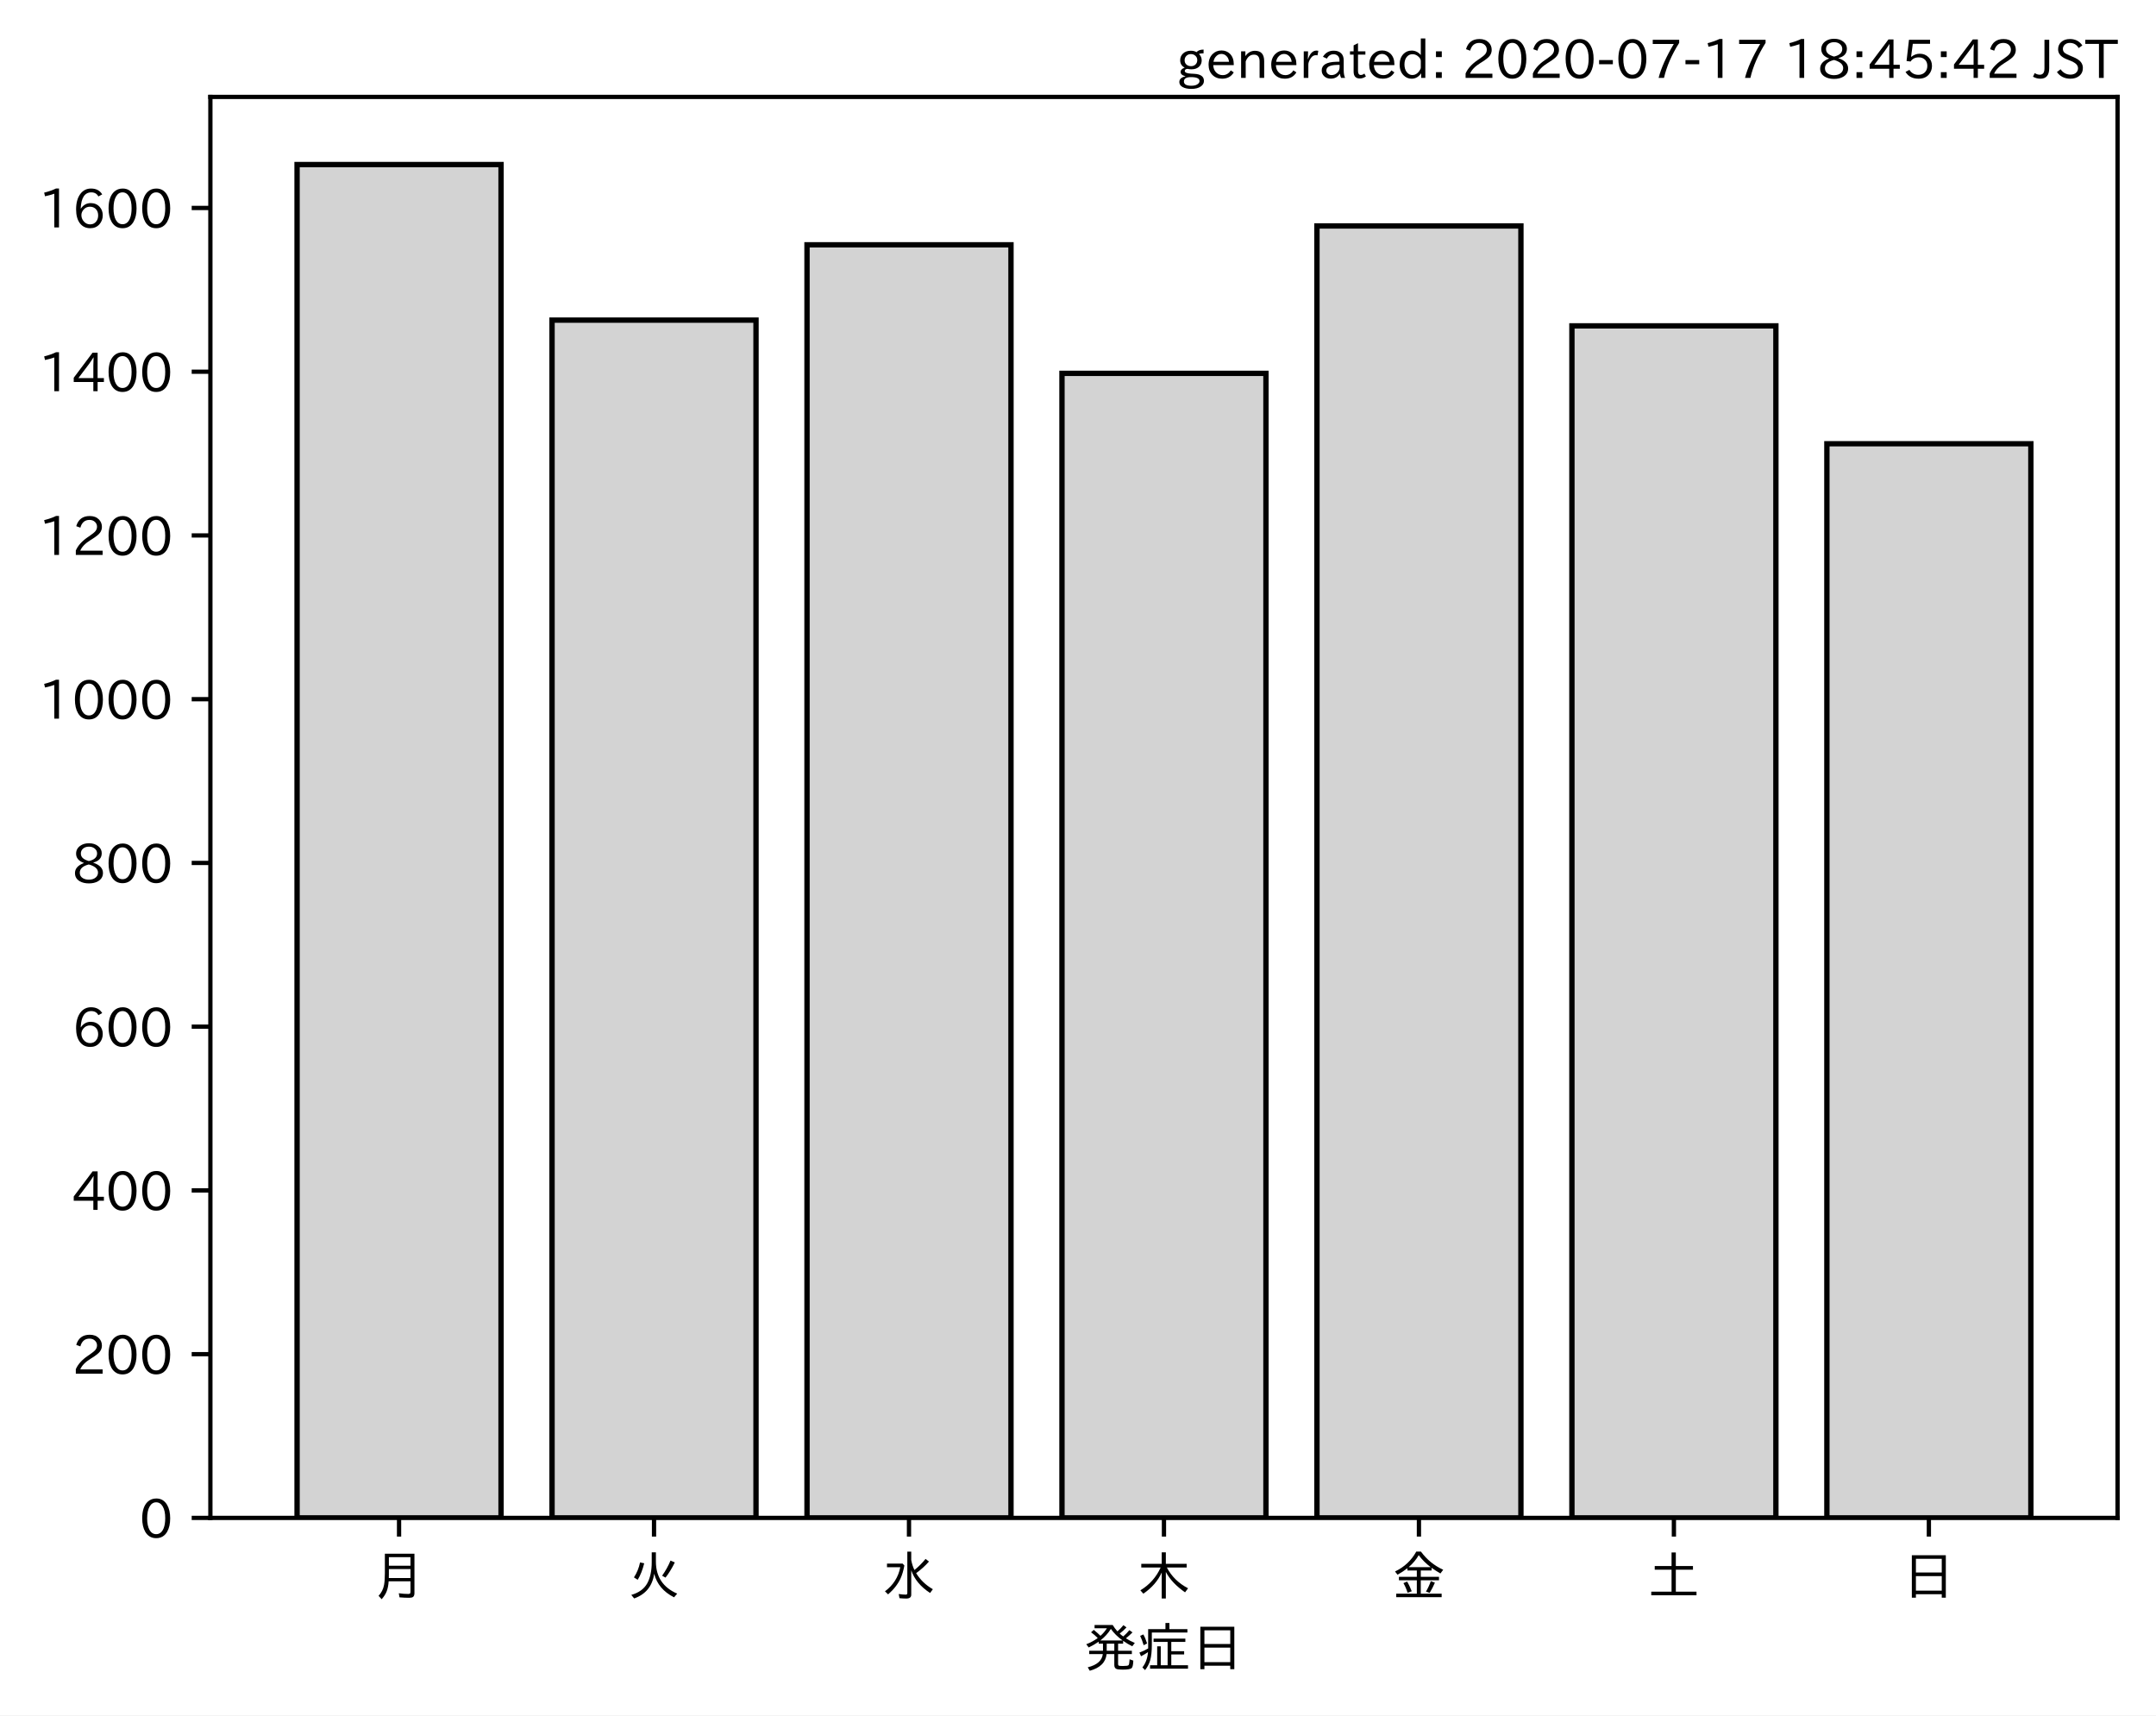
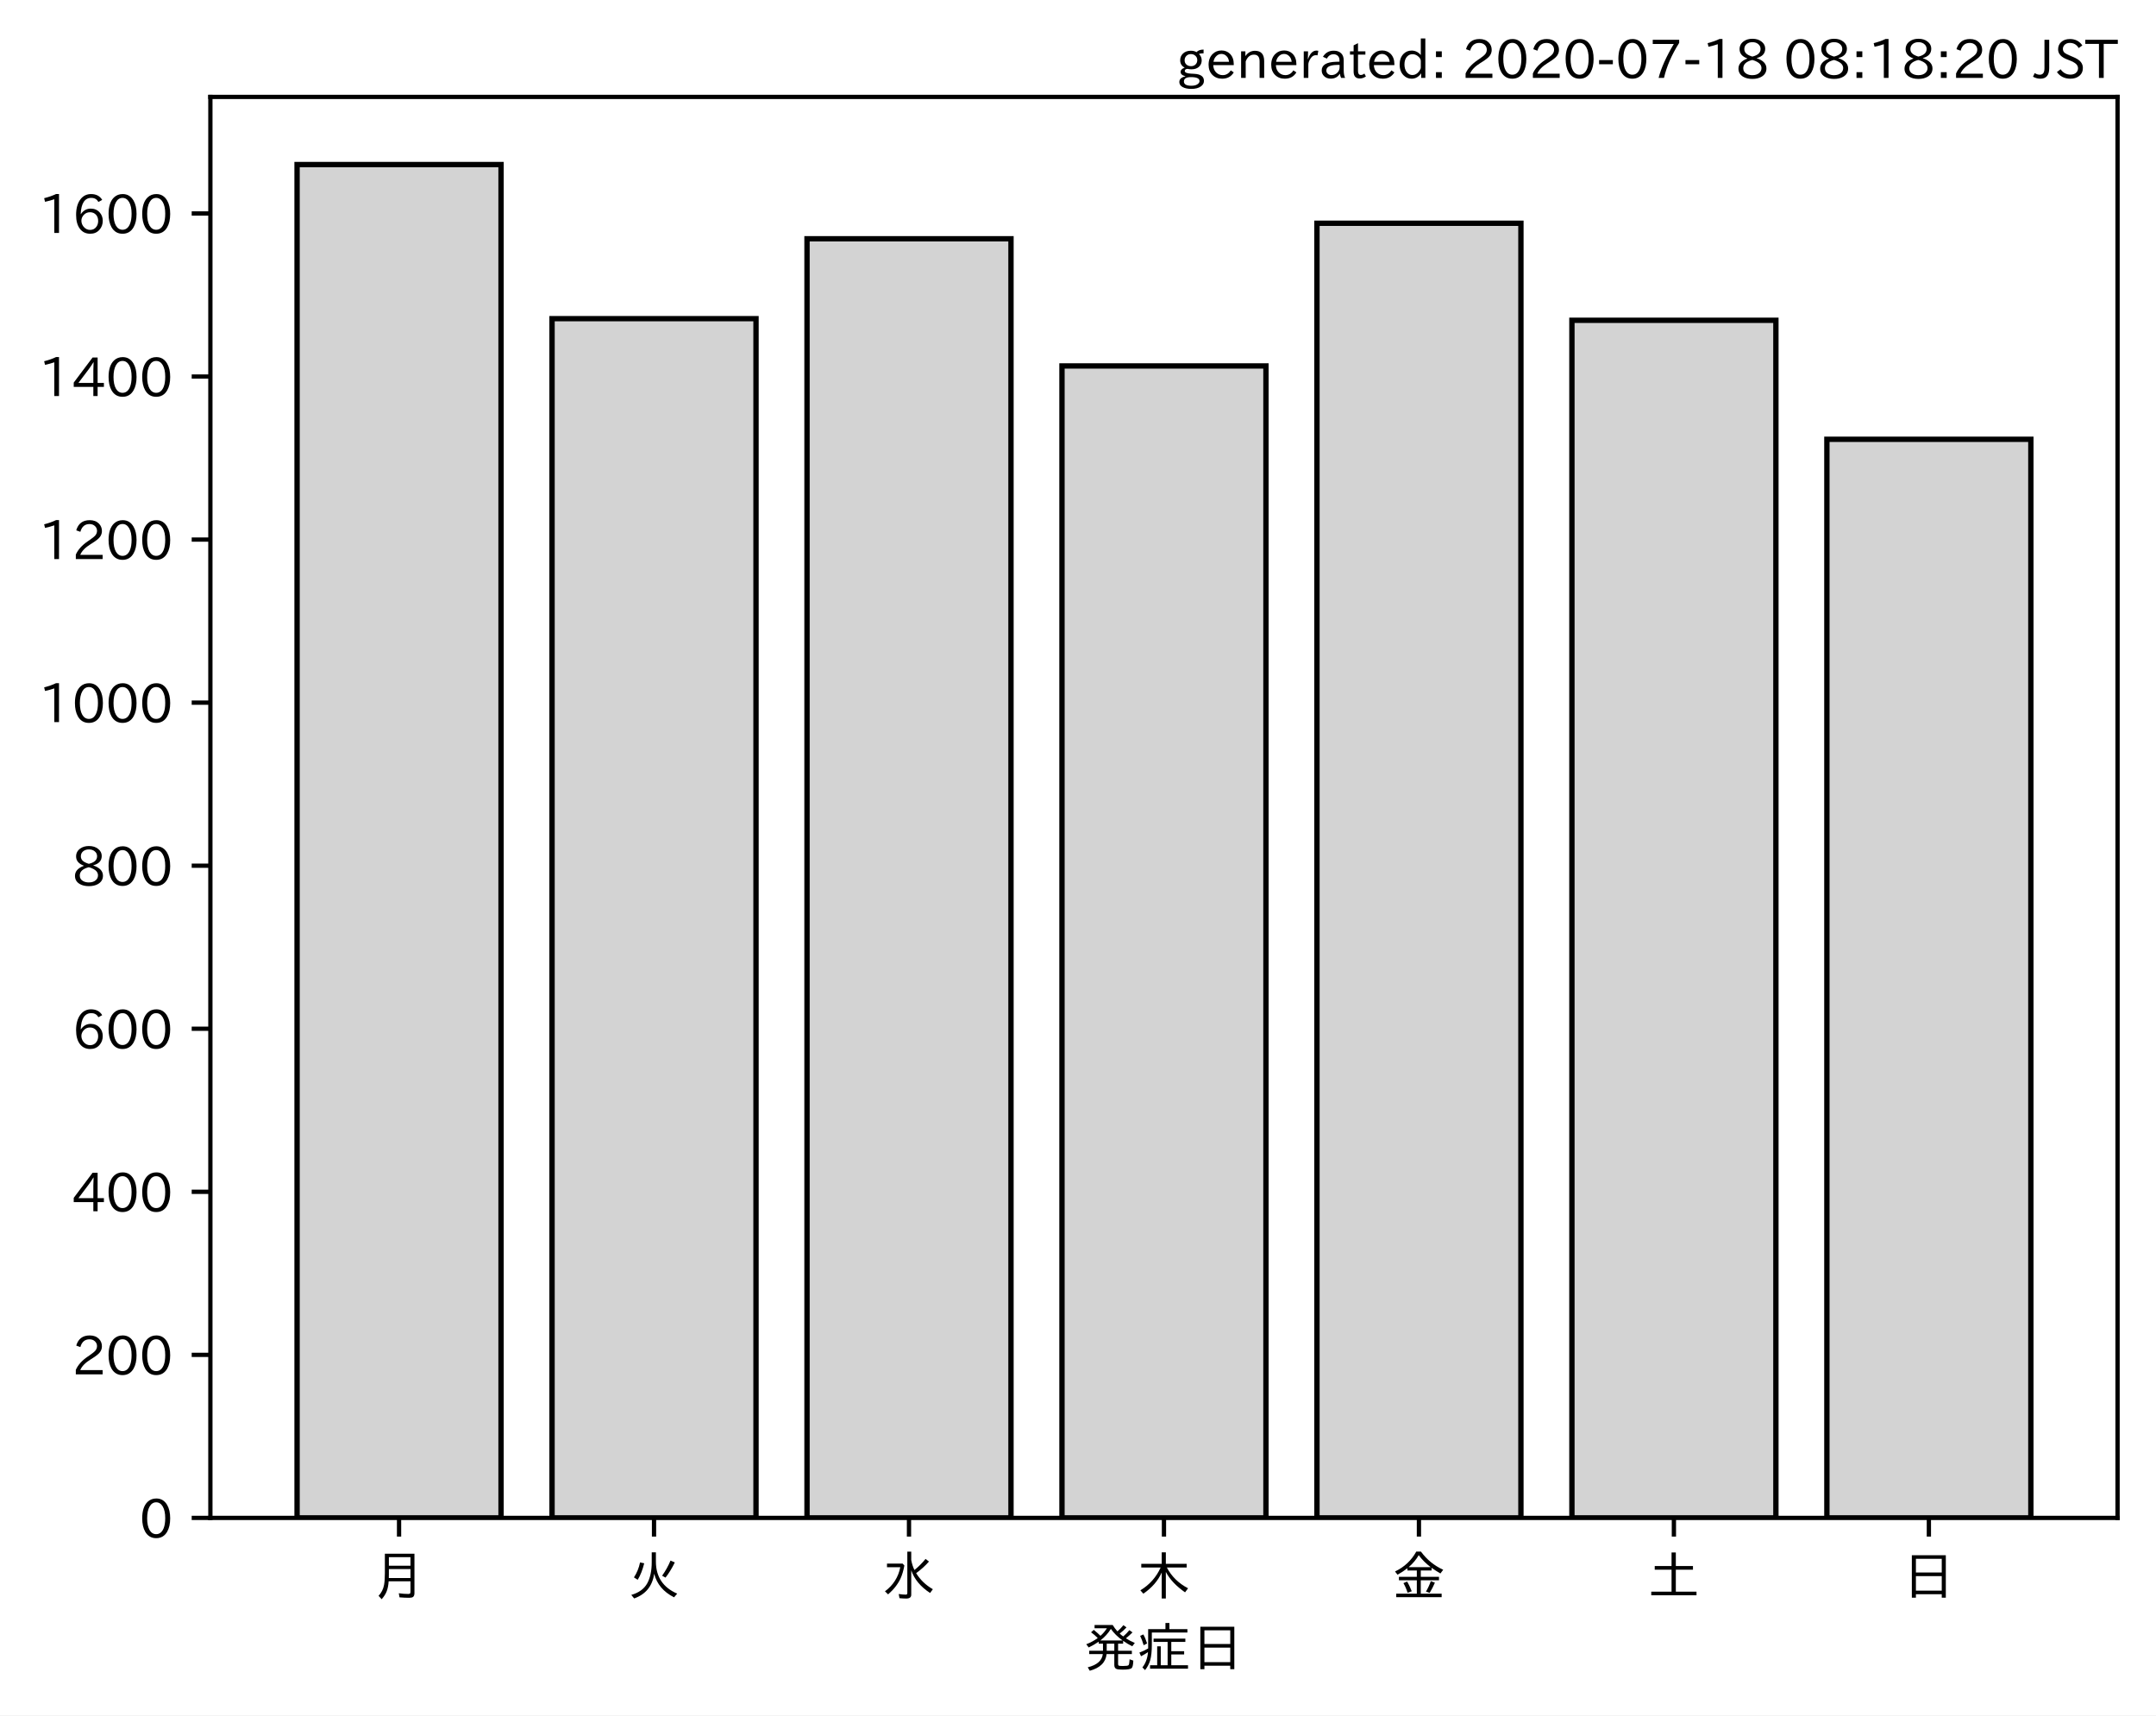
<svg xmlns="http://www.w3.org/2000/svg" xmlns:xlink="http://www.w3.org/1999/xlink" height="321.24pt" version="1.1" viewBox="0 0 403.714 321.24" width="403.714pt">
  <defs>
    <style type="text/css">
*{stroke-linecap:butt;stroke-linejoin:round;}
  </style>
  </defs>
  <g id="figure_1">
    <g id="patch_1">
      <path d="M 0 321.24  L 403.714 321.24  L 403.714 0  L 0 0  z " style="fill:#ffffff;" />
    </g>
    <g id="axes_1">
      <g id="patch_2">
        <path d="M 39.394 284.259  L 396.514 284.259  L 396.514 18.147  L 39.394 18.147  z " style="fill:#ffffff;" />
      </g>
      <g id="patch_3">
-         <path clip-path="url(#pbe0a8a74fb)" d="M 55.626 284.259  L 93.821 284.259  L 93.821 30.819  L 55.626 30.819  z " style="fill:#d3d3d3;stroke:#000000;stroke-linejoin:miter;" />
+         <path clip-path="url(#p179c703cce)" d="M 55.626 284.259  L 93.821 284.259  L 93.821 30.819  L 55.626 30.819  z " style="fill:#d3d3d3;stroke:#000000;stroke-linejoin:miter;" />
      </g>
      <g id="patch_4">
-         <path clip-path="url(#pbe0a8a74fb)" d="M 103.37 284.259  L 141.564 284.259  L 141.564 59.95  L 103.37 59.95  z " style="fill:#d3d3d3;stroke:#000000;stroke-linejoin:miter;" />
+         <path clip-path="url(#p179c703cce)" d="M 103.37 284.259  L 141.564 284.259  L 141.564 59.674  L 103.37 59.674  z " style="fill:#d3d3d3;stroke:#000000;stroke-linejoin:miter;" />
      </g>
      <g id="patch_5">
-         <path clip-path="url(#pbe0a8a74fb)" d="M 151.113 284.259  L 189.308 284.259  L 189.308 45.844  L 151.113 45.844  z " style="fill:#d3d3d3;stroke:#000000;stroke-linejoin:miter;" />
+         <path clip-path="url(#p179c703cce)" d="M 151.113 284.259  L 189.308 284.259  L 189.308 44.712  L 151.113 44.712  z " style="fill:#d3d3d3;stroke:#000000;stroke-linejoin:miter;" />
      </g>
      <g id="patch_6">
-         <path clip-path="url(#pbe0a8a74fb)" d="M 198.856 284.259  L 237.051 284.259  L 237.051 69.916  L 198.856 69.916  z " style="fill:#d3d3d3;stroke:#000000;stroke-linejoin:miter;" />
+         <path clip-path="url(#p179c703cce)" d="M 198.856 284.259  L 237.051 284.259  L 237.051 68.529  L 198.856 68.529  z " style="fill:#d3d3d3;stroke:#000000;stroke-linejoin:miter;" />
      </g>
      <g id="patch_7">
-         <path clip-path="url(#pbe0a8a74fb)" d="M 246.6 284.259  L 284.794 284.259  L 284.794 42.318  L 246.6 42.318  z " style="fill:#d3d3d3;stroke:#000000;stroke-linejoin:miter;" />
+         <path clip-path="url(#p179c703cce)" d="M 246.6 284.259  L 284.794 284.259  L 284.794 41.811  L 246.6 41.811  z " style="fill:#d3d3d3;stroke:#000000;stroke-linejoin:miter;" />
      </g>
      <g id="patch_8">
-         <path clip-path="url(#pbe0a8a74fb)" d="M 294.343 284.259  L 332.538 284.259  L 332.538 61.023  L 294.343 61.023  z " style="fill:#d3d3d3;stroke:#000000;stroke-linejoin:miter;" />
+         <path clip-path="url(#p179c703cce)" d="M 294.343 284.259  L 332.538 284.259  L 332.538 59.979  L 294.343 59.979  z " style="fill:#d3d3d3;stroke:#000000;stroke-linejoin:miter;" />
      </g>
      <g id="patch_9">
-         <path clip-path="url(#pbe0a8a74fb)" d="M 342.086 284.259  L 380.281 284.259  L 380.281 83.101  L 342.086 83.101  z " style="fill:#d3d3d3;stroke:#000000;stroke-linejoin:miter;" />
+         <path clip-path="url(#p179c703cce)" d="M 342.086 284.259  L 380.281 284.259  L 380.281 82.27  L 342.086 82.27  z " style="fill:#d3d3d3;stroke:#000000;stroke-linejoin:miter;" />
      </g>
      <g id="matplotlib.axis_1">
        <g id="xtick_1">
          <g id="line2d_1">
            <defs>
-               <path d="M 0 0  L 0 3.5  " id="m1877b91681" style="stroke:#000000;stroke-width:0.8;" />
-             </defs>
-             <g>
-               <use style="stroke:#000000;stroke-width:0.8;" x="74.724" xlink:href="#m1877b91681" y="284.259" />
+               <path d="M 0 0  L 0 3.5  " id="mf0eaa22191" style="stroke:#000000;stroke-width:0.8;" />
+             </defs>
+             <g>
+               <use style="stroke:#000000;stroke-width:0.8;" x="74.724" xlink:href="#mf0eaa22191" y="284.259" />
            </g>
          </g>
          <g id="text_1">
            <defs>
              <path d="M 78.812 77.875  L 78.812 4  Q 78.812 -1.219 76.078 -3.172  Q 73.969 -4.688 68.797 -4.688  Q 60.844 -4.688 50.828 -3.859  L 49.516 3.812  Q 58.594 2.484 67.094 2.484  Q 70.359 2.484 71.047 4.109  Q 71.391 4.891 71.391 6.844  L 71.391 26.125  L 30.516 26.125  Q 29.781 14.938 26.812 7.422  Q 24.031 0.094 17.438 -7.375  L 11.625 -0.984  Q 19.672 7.422 21.922 19.438  Q 23.438 27.688 23.438 41.406  L 23.438 77.875  z M 30.953 71.391  L 30.953 55.328  L 71.391 55.328  L 71.391 71.391  z M 30.953 49.125  L 30.953 39.938  Q 30.953 35.75 30.859 33.547  L 30.859 32.328  L 71.391 32.328  L 71.391 49.125  z " id="IPAexGothic-26376" />
            </defs>
            <g transform="translate(69.7238 298.7493)scale(0.1 -0.1)">
              <use xlink:href="#IPAexGothic-26376" />
            </g>
          </g>
        </g>
        <g id="xtick_2">
          <g id="line2d_2">
            <g>
-               <use style="stroke:#000000;stroke-width:0.8;" x="122.467" xlink:href="#m1877b91681" y="284.259" />
+               <use style="stroke:#000000;stroke-width:0.8;" x="122.467" xlink:href="#mf0eaa22191" y="284.259" />
            </g>
          </g>
          <g id="text_2">
            <defs>
              <path d="M 53.516 80.422  L 53.516 63.188  Q 53.516 20.359 93.406 3.078  L 87.5 -3.812  Q 57.672 11.328 50.297 40.375  Q 45.359 5.672 12.797 -5.906  L 7.422 0.688  Q 28.859 6.844 37.406 22.609  Q 45.703 37.844 45.703 62.016  L 45.703 80.422  z M 12.406 33.5  Q 20.703 46.141 23.828 61.531  L 31.641 59.906  Q 27 41.312 19.438 29  z M 65.141 36.625  Q 74.656 50.047 80.906 64.984  L 88.922 61.531  Q 81.109 45.406 71.531 33.109  z " id="IPAexGothic-28779" />
            </defs>
            <g transform="translate(117.4671 298.7493)scale(0.1 -0.1)">
              <use xlink:href="#IPAexGothic-28779" />
            </g>
          </g>
        </g>
        <g id="xtick_3">
          <g id="line2d_3">
            <g>
-               <use style="stroke:#000000;stroke-width:0.8;" x="170.21" xlink:href="#m1877b91681" y="284.259" />
+               <use style="stroke:#000000;stroke-width:0.8;" x="170.21" xlink:href="#mf0eaa22191" y="284.259" />
            </g>
          </g>
          <g id="text_3">
            <defs>
              <path d="M 54.203 65.922  Q 56.156 55.562 60.203 47.312  Q 71.578 56.453 81 68.109  L 87.406 63.188  Q 77.25 51.516 63.375 41.406  Q 75 22.609 94.672 11.375  L 89.5 4.297  Q 62.75 21.781 54.203 46.781  L 54.203 0.984  Q 54.203 -6.109 44.875 -6.109  Q 38.812 -6.109 32.172 -5.422  L 30.766 2.391  Q 38.422 1.219 44 1.219  Q 46.875 1.219 46.875 4.109  L 46.875 81.688  L 54.203 81.688  z M 8.797 59.281  L 38.094 59.281  L 41.359 55.766  Q 38.672 41.219 34.078 31.297  Q 26.656 15.375 10.891 1.703  L 4.984 7.422  Q 28.266 24.656 33.688 52.594  L 8.797 52.594  z " id="IPAexGothic-27700" />
            </defs>
            <g transform="translate(165.2104 298.7493)scale(0.1 -0.1)">
              <use xlink:href="#IPAexGothic-27700" />
            </g>
          </g>
        </g>
        <g id="xtick_4">
          <g id="line2d_4">
            <g>
-               <use style="stroke:#000000;stroke-width:0.8;" x="217.954" xlink:href="#m1877b91681" y="284.259" />
+               <use style="stroke:#000000;stroke-width:0.8;" x="217.954" xlink:href="#mf0eaa22191" y="284.259" />
            </g>
          </g>
          <g id="text_4">
            <defs>
              <path d="M 55.422 52  Q 68.5 27 95.125 13.094  L 89.5 5.516  Q 64.594 22.797 53.516 43.703  L 53.516 -6  L 45.797 -6  L 45.797 42.672  Q 35.5 19.578 11.422 2.984  L 5.812 9.281  Q 31.453 24.75 43.797 52  L 7.516 52  L 7.516 58.891  L 45.797 58.891  L 45.797 80.469  L 53.516 80.469  L 53.516 58.891  L 92.531 58.891  L 92.531 52  z " id="IPAexGothic-26408" />
            </defs>
            <g transform="translate(212.9538 298.7493)scale(0.1 -0.1)">
              <use xlink:href="#IPAexGothic-26408" />
            </g>
          </g>
        </g>
        <g id="xtick_5">
          <g id="line2d_5">
            <g>
-               <use style="stroke:#000000;stroke-width:0.8;" x="265.697" xlink:href="#m1877b91681" y="284.259" />
+               <use style="stroke:#000000;stroke-width:0.8;" x="265.697" xlink:href="#mf0eaa22191" y="284.259" />
            </g>
          </g>
          <g id="text_5">
            <defs>
              <path d="M 53.469 46.391  L 53.469 34.516  L 87.547 34.516  L 87.547 28.125  L 53.469 28.125  L 53.469 2.984  L 92.531 2.984  L 92.531 -3.516  L 7.516 -3.516  L 7.516 2.984  L 46.047 2.984  L 46.047 28.125  L 12.547 28.125  L 12.547 34.516  L 46.047 34.516  L 46.047 46.391  L 28.422 46.391  L 28.422 50.688  Q 19.734 43.891 9.906 38.531  L 5.219 44.578  Q 31.344 56.984 45.016 81.781  L 53.766 81.781  Q 70.359 59.234 95.453 47.797  L 90.234 40.828  Q 81.547 45.844 73.641 51.469  L 73.641 46.391  z M 72.016 52.688  Q 59.078 62.406 49.562 75.094  Q 42.828 63.141 30.812 52.688  z M 28.719 4.688  Q 26.078 13.719 21 22.797  L 27.875 25.688  Q 31.938 19.188 36.531 7.516  z M 63.188 6.891  Q 68.797 16.406 72.219 26.516  L 79.891 23.578  Q 75.922 14.156 70.125 4.5  z " id="IPAexGothic-37329" />
            </defs>
            <g transform="translate(260.6971 298.7493)scale(0.1 -0.1)">
              <use xlink:href="#IPAexGothic-37329" />
            </g>
          </g>
        </g>
        <g id="xtick_6">
          <g id="line2d_6">
            <g>
-               <use style="stroke:#000000;stroke-width:0.8;" x="313.44" xlink:href="#m1877b91681" y="284.259" />
+               <use style="stroke:#000000;stroke-width:0.8;" x="313.44" xlink:href="#mf0eaa22191" y="284.259" />
            </g>
          </g>
          <g id="text_6">
            <defs>
              <path d="M 45.609 54.781  L 45.609 80.172  L 53.609 80.172  L 53.609 54.781  L 85.688 54.781  L 85.688 47.906  L 53.609 47.906  L 53.609 6.781  L 92.328 6.781  L 92.328 0  L 7.625 0  L 7.625 6.781  L 45.609 6.781  L 45.609 47.906  L 14.109 47.906  L 14.109 54.781  z " id="IPAexGothic-22303" />
            </defs>
            <g transform="translate(308.4404 298.7493)scale(0.1 -0.1)">
              <use xlink:href="#IPAexGothic-22303" />
            </g>
          </g>
        </g>
        <g id="xtick_7">
          <g id="line2d_7">
            <g>
-               <use style="stroke:#000000;stroke-width:0.8;" x="361.184" xlink:href="#m1877b91681" y="284.259" />
+               <use style="stroke:#000000;stroke-width:0.8;" x="361.184" xlink:href="#mf0eaa22191" y="284.259" />
            </g>
          </g>
          <g id="text_7">
            <defs>
              <path d="M 81.734 75  L 81.734 -4.5  L 74.125 -4.5  L 74.125 2  L 25.734 2  L 25.734 -4.5  L 18.109 -4.5  L 18.109 75  z M 25.734 68.312  L 25.734 42.672  L 74.125 42.672  L 74.125 68.312  z M 25.734 35.891  L 25.734 8.688  L 74.125 8.688  L 74.125 35.891  z " id="IPAexGothic-26085" />
            </defs>
            <g transform="translate(356.1837 298.7493)scale(0.1 -0.1)">
              <use xlink:href="#IPAexGothic-26085" />
            </g>
          </g>
        </g>
        <g id="text_8">
          <defs>
            <path d="M 73.734 56.844  Q 80.609 62.75 85.203 68.609  L 91.109 64.406  Q 84.469 57.812 78.719 53.328  Q 85.938 48.688 95.406 44.625  L 90.625 38.375  Q 81.734 42.781 73.531 48.641  L 73.531 43.312  L 64.109 43.312  L 64.109 29.984  L 89.891 29.984  L 89.891 23.781  L 64.109 23.781  L 64.109 5.609  Q 64.109 2.484 65.719 2.047  Q 67.391 1.469 73.094 1.469  Q 82.125 1.469 83.594 2.984  Q 85.062 4.438 85.5 11.969  Q 85.5 13.484 85.594 14.062  L 92.625 11.578  Q 92.188 0.391 89.703 -2.203  Q 87.062 -5.328 72.609 -5.328  Q 63.812 -5.328 60.938 -4  Q 57.031 -2.344 57.031 3.328  L 57.031 23.781  L 42.578 23.781  Q 40.188 0.531 11.078 -7.422  L 7.281 -0.984  Q 33.25 5.422 35.5 23.781  L 10.016 23.781  L 10.016 29.984  L 35.797 29.984  L 35.797 43.312  L 27.781 43.312  L 27.781 47.016  Q 19.734 41.359 9.078 36.188  L 4.5 42.188  Q 16.312 46.734 25.984 53.812  Q 19.828 60.156 13.484 64.594  L 18.609 69.141  Q 26.516 62.594 31.109 58.016  Q 38.031 64.062 43.172 72.125  L 20.062 72.125  L 20.062 78.219  L 54 78.219  Q 58.203 71.344 62.891 66.312  Q 69.094 71.625 74.031 77.938  L 79.828 73.734  Q 74.172 67.625 67.094 62.203  Q 70.406 59.078 73.734 56.844  z M 57.031 43.312  L 42.781 43.312  L 42.781 29.984  L 57.031 29.984  z M 30.906 49.312  L 72.516 49.312  Q 58.688 59.281 50.594 71  Q 43.219 58.891 30.906 49.312  z " id="IPAexGothic-30330" />
            <path d="M 63.719 2.875  L 95.016 2.875  L 95.016 -3.516  L 23.969 -3.516  L 23.969 2.875  L 37.312 2.875  L 37.312 38.281  L 44 38.281  L 44 2.875  L 56.844 2.875  L 56.844 46.578  L 30.516 46.578  L 30.516 52.781  L 90.047 52.781  L 90.047 46.578  L 63.719 46.578  L 63.719 29.203  L 87.797 29.203  L 87.797 23.094  L 63.719 23.094  z M 60.203 70.516  L 93.891 70.516  L 93.891 64.109  L 27.297 64.109  L 27.297 41.406  Q 27.297 23.141 24.219 12.203  Q 21.391 2.25 14.594 -6.203  L 9.625 -1.172  Q 18.75 10.359 20.125 27.484  Q 15.438 24.125 7.078 19.734  L 4 26.609  Q 12.312 29.594 20.406 34.328  L 20.406 37.891  L 20.406 70.516  L 52.781 70.516  L 52.781 81.984  L 60.203 81.984  z M 12.016 40.375  Q 8.891 50.781 5.422 57.906  L 11.375 60.594  Q 15.234 53.859 18.406 43.703  z " id="IPAexGothic-30151" />
          </defs>
          <g transform="translate(202.9538 312.1399)scale(0.1 -0.1)">
            <use xlink:href="#IPAexGothic-30330" />
            <use x="100" xlink:href="#IPAexGothic-30151" />
            <use x="200" xlink:href="#IPAexGothic-26085" />
          </g>
        </g>
      </g>
      <g id="matplotlib.axis_2">
        <g id="ytick_1">
          <g id="line2d_8">
            <defs>
-               <path d="M 0 0  L -3.5 0  " id="m5e0e17a2aa" style="stroke:#000000;stroke-width:0.8;" />
-             </defs>
-             <g>
-               <use style="stroke:#000000;stroke-width:0.8;" x="39.394" xlink:href="#m5e0e17a2aa" y="284.259" />
+               <path d="M 0 0  L -3.5 0  " id="m544d920292" style="stroke:#000000;stroke-width:0.8;" />
+             </defs>
+             <g>
+               <use style="stroke:#000000;stroke-width:0.8;" x="39.394" xlink:href="#m544d920292" y="284.259" />
            </g>
          </g>
          <g id="text_9">
            <defs>
              <path d="M 31.844 73.828  Q 45.016 73.828 52.094 61.625  Q 57.719 51.953 57.719 36.625  Q 57.719 21.438 52.094 11.578  Q 45.125 -0.484 31.5 -0.484  Q 17.922 -0.484 10.938 11.578  Q 5.328 21.438 5.328 36.719  Q 5.328 58.016 15.625 67.719  Q 22.172 73.828 31.844 73.828  z M 31.5 66.656  Q 23.688 66.656 19.188 58.734  Q 14.594 50.734 14.594 36.625  Q 14.594 22.75 19.094 14.797  Q 23.641 6.984 31.5 6.984  Q 40.922 6.984 45.453 18.016  Q 48.438 25.344 48.438 37.109  Q 48.438 50.875 43.844 58.734  Q 39.203 66.656 31.5 66.656  z " id="IPAexGothic-48" />
            </defs>
            <g transform="translate(26.09531 288.0039)scale(0.1 -0.1)">
              <use xlink:href="#IPAexGothic-48" />
            </g>
          </g>
        </g>
        <g id="ytick_2">
          <g id="line2d_9">
            <g>
-               <use style="stroke:#000000;stroke-width:0.8;" x="39.394" xlink:href="#m5e0e17a2aa" y="253.594" />
+               <use style="stroke:#000000;stroke-width:0.8;" x="39.394" xlink:href="#m544d920292" y="253.724" />
            </g>
          </g>
          <g id="text_10">
            <defs>
              <path d="M 57.172 0.984  L 6.984 0.984  L 6.984 9.281  Q 12.891 23.047 29.594 34.422  L 32.375 36.281  Q 40.922 42.141 43.609 45.406  Q 46.688 49.266 46.688 53.812  Q 46.688 58.938 43.062 62.547  Q 39.062 66.547 32.562 66.547  Q 19.531 66.547 15.484 52  L 7.766 54.781  Q 13.328 73.828 33.062 73.828  Q 43.844 73.828 50.25 67.438  Q 55.859 61.672 55.859 53.516  Q 55.859 47.469 52.25 42.531  Q 48.922 37.75 36.969 30.281  L 34.859 29  Q 19.625 19.578 15.281 8.891  L 57.172 8.891  z " id="IPAexGothic-50" />
            </defs>
-             <g transform="translate(13.49844 257.3397)scale(0.1 -0.1)">
+             <g transform="translate(13.49844 257.469)scale(0.1 -0.1)">
              <use xlink:href="#IPAexGothic-50" />
              <use x="62.988" xlink:href="#IPAexGothic-48" />
              <use x="125.977" xlink:href="#IPAexGothic-48" />
            </g>
          </g>
        </g>
        <g id="ytick_3">
          <g id="line2d_10">
            <g>
-               <use style="stroke:#000000;stroke-width:0.8;" x="39.394" xlink:href="#m5e0e17a2aa" y="222.93" />
+               <use style="stroke:#000000;stroke-width:0.8;" x="39.394" xlink:href="#m544d920292" y="223.189" />
            </g>
          </g>
          <g id="text_11">
            <defs>
              <path d="M 59.578 18.109  L 47.797 18.109  L 47.797 0.984  L 39.797 0.984  L 39.797 18.109  L 3.078 18.109  L 3.078 26.125  L 38.375 73.094  L 47.797 73.094  L 47.797 25.531  L 59.578 25.531  z M 40.281 64.203  L 39.984 64.203  Q 35.594 57.125 31.297 51.312  L 11.859 25.531  L 39.797 25.531  L 39.797 49.125  Q 39.797 54.391 40.281 64.203  z " id="IPAexGothic-52" />
            </defs>
-             <g transform="translate(13.49844 226.6754)scale(0.1 -0.1)">
+             <g transform="translate(13.49844 226.9341)scale(0.1 -0.1)">
              <use xlink:href="#IPAexGothic-52" />
              <use x="62.988" xlink:href="#IPAexGothic-48" />
              <use x="125.977" xlink:href="#IPAexGothic-48" />
            </g>
          </g>
        </g>
        <g id="ytick_4">
          <g id="line2d_11">
            <g>
-               <use style="stroke:#000000;stroke-width:0.8;" x="39.394" xlink:href="#m5e0e17a2aa" y="192.266" />
+               <use style="stroke:#000000;stroke-width:0.8;" x="39.394" xlink:href="#m544d920292" y="192.654" />
            </g>
          </g>
          <g id="text_12">
            <defs>
              <path d="M 16.5 36.375  Q 23.578 46.578 34.906 46.578  Q 45.406 46.578 51.812 39.266  Q 57.422 32.906 57.422 23.781  Q 57.422 13.812 51.125 6.781  Q 44.578 -0.484 34.031 -0.484  Q 21.484 -0.484 14.406 9.078  Q 7.516 18.406 7.516 34.812  Q 7.516 53.516 15.828 64.203  Q 23.344 73.828 35.5 73.828  Q 49.859 73.828 56.391 62.891  L 49.219 58.984  Q 45.219 66.656 35.938 66.656  Q 17.484 66.656 16.109 36.375  z M 33.453 39.797  Q 26.312 39.797 21.625 34.469  Q 17.438 29.688 17.438 24.078  Q 17.438 18.062 21.141 13.188  Q 26.125 6.688 33.734 6.688  Q 41.703 6.688 45.953 13.188  Q 48.828 17.625 48.828 23.484  Q 48.828 30.375 45.016 34.812  Q 40.625 39.797 33.453 39.797  z " id="IPAexGothic-54" />
            </defs>
-             <g transform="translate(13.49844 196.0112)scale(0.1 -0.1)">
+             <g transform="translate(13.49844 196.3991)scale(0.1 -0.1)">
              <use xlink:href="#IPAexGothic-54" />
              <use x="62.988" xlink:href="#IPAexGothic-48" />
              <use x="125.977" xlink:href="#IPAexGothic-48" />
            </g>
          </g>
        </g>
        <g id="ytick_5">
          <g id="line2d_12">
            <g>
-               <use style="stroke:#000000;stroke-width:0.8;" x="39.394" xlink:href="#m5e0e17a2aa" y="161.602" />
+               <use style="stroke:#000000;stroke-width:0.8;" x="39.394" xlink:href="#m544d920292" y="162.119" />
            </g>
          </g>
          <g id="text_13">
            <defs>
              <path d="M 39.703 37.891  Q 57.812 31.734 57.812 18.703  Q 57.812 8.453 48.438 3.078  Q 41.609 -0.875 31.5 -0.875  Q 21.344 -0.875 14.5 3.078  Q 5.422 8.297 5.422 18.406  Q 5.422 31.062 22.016 37.203  L 22.016 37.5  Q 7.516 42.719 7.516 54.828  Q 7.516 64.062 15.328 69.625  Q 21.969 74.312 31.547 74.312  Q 42.234 74.312 48.922 68.797  Q 55.516 63.578 55.516 55.719  Q 55.516 42.281 39.703 38.188  z M 31.594 41.016  Q 46.828 44.625 46.828 55.125  Q 46.828 61.188 41.797 64.844  Q 37.703 67.922 31.5 67.922  Q 25.094 67.922 20.797 64.5  Q 16.406 60.891 16.406 55.031  Q 16.406 49.219 21.094 45.703  Q 23.344 43.891 26.906 42.531  Q 31 40.875 31.594 41.016  z M 30.906 34.516  Q 14.406 30.172 14.406 19  Q 14.406 12.109 20.516 8.688  Q 25.094 6.109 31.391 6.109  Q 40.234 6.109 45.016 10.891  Q 48.531 14.406 48.531 19.531  Q 48.531 24.906 43.656 28.906  Q 40.766 31.156 36.719 32.812  Q 31.984 34.719 30.906 34.516  z " id="IPAexGothic-56" />
            </defs>
-             <g transform="translate(13.49844 165.3469)scale(0.1 -0.1)">
+             <g transform="translate(13.49844 165.8642)scale(0.1 -0.1)">
              <use xlink:href="#IPAexGothic-56" />
              <use x="62.988" xlink:href="#IPAexGothic-48" />
              <use x="125.977" xlink:href="#IPAexGothic-48" />
            </g>
          </g>
        </g>
        <g id="ytick_6">
          <g id="line2d_13">
            <g>
-               <use style="stroke:#000000;stroke-width:0.8;" x="39.394" xlink:href="#m5e0e17a2aa" y="130.937" />
+               <use style="stroke:#000000;stroke-width:0.8;" x="39.394" xlink:href="#m544d920292" y="131.584" />
            </g>
          </g>
          <g id="text_14">
            <defs>
              <path d="M 38.484 0.984  L 29.688 0.984  L 29.688 64.109  Q 21.438 61.281 12.312 59.328  L 10.688 66.109  Q 23.734 69.391 32.906 73.922  L 38.484 73.922  z " id="IPAexGothic-49" />
            </defs>
-             <g transform="translate(7.2 134.6827)scale(0.1 -0.1)">
+             <g transform="translate(7.2 135.3292)scale(0.1 -0.1)">
              <use xlink:href="#IPAexGothic-49" />
              <use x="62.988" xlink:href="#IPAexGothic-48" />
              <use x="125.977" xlink:href="#IPAexGothic-48" />
              <use x="188.965" xlink:href="#IPAexGothic-48" />
            </g>
          </g>
        </g>
        <g id="ytick_7">
          <g id="line2d_14">
            <g>
-               <use style="stroke:#000000;stroke-width:0.8;" x="39.394" xlink:href="#m5e0e17a2aa" y="100.273" />
+               <use style="stroke:#000000;stroke-width:0.8;" x="39.394" xlink:href="#m544d920292" y="101.049" />
            </g>
          </g>
          <g id="text_15">
-             <g transform="translate(7.2 104.0185)scale(0.1 -0.1)">
+             <g transform="translate(7.2 104.7943)scale(0.1 -0.1)">
              <use xlink:href="#IPAexGothic-49" />
              <use x="62.988" xlink:href="#IPAexGothic-50" />
              <use x="125.977" xlink:href="#IPAexGothic-48" />
              <use x="188.965" xlink:href="#IPAexGothic-48" />
            </g>
          </g>
        </g>
        <g id="ytick_8">
          <g id="line2d_15">
            <g>
-               <use style="stroke:#000000;stroke-width:0.8;" x="39.394" xlink:href="#m5e0e17a2aa" y="69.609" />
+               <use style="stroke:#000000;stroke-width:0.8;" x="39.394" xlink:href="#m544d920292" y="70.514" />
            </g>
          </g>
          <g id="text_16">
-             <g transform="translate(7.2 73.35421)scale(0.1 -0.1)">
+             <g transform="translate(7.2 74.25936)scale(0.1 -0.1)">
              <use xlink:href="#IPAexGothic-49" />
              <use x="62.988" xlink:href="#IPAexGothic-52" />
              <use x="125.977" xlink:href="#IPAexGothic-48" />
              <use x="188.965" xlink:href="#IPAexGothic-48" />
            </g>
          </g>
        </g>
        <g id="ytick_9">
          <g id="line2d_16">
            <g>
-               <use style="stroke:#000000;stroke-width:0.8;" x="39.394" xlink:href="#m5e0e17a2aa" y="38.945" />
+               <use style="stroke:#000000;stroke-width:0.8;" x="39.394" xlink:href="#m544d920292" y="39.979" />
            </g>
          </g>
          <g id="text_17">
-             <g transform="translate(7.2 42.68996)scale(0.1 -0.1)">
+             <g transform="translate(7.2 43.72442)scale(0.1 -0.1)">
              <use xlink:href="#IPAexGothic-49" />
              <use x="62.988" xlink:href="#IPAexGothic-54" />
              <use x="125.977" xlink:href="#IPAexGothic-48" />
              <use x="188.965" xlink:href="#IPAexGothic-48" />
            </g>
          </g>
        </g>
      </g>
      <g id="patch_10">
        <path d="M 39.394 284.259  L 39.394 18.147  " style="fill:none;stroke:#000000;stroke-linecap:square;stroke-linejoin:miter;stroke-width:0.8;" />
      </g>
      <g id="patch_11">
        <path d="M 396.514 284.259  L 396.514 18.147  " style="fill:none;stroke:#000000;stroke-linecap:square;stroke-linejoin:miter;stroke-width:0.8;" />
      </g>
      <g id="patch_12">
        <path d="M 39.394 284.259  L 396.514 284.259  " style="fill:none;stroke:#000000;stroke-linecap:square;stroke-linejoin:miter;stroke-width:0.8;" />
      </g>
      <g id="patch_13">
        <path d="M 39.394 18.147  L 396.514 18.147  " style="fill:none;stroke:#000000;stroke-linecap:square;stroke-linejoin:miter;stroke-width:0.8;" />
      </g>
    </g>
    <g id="text_18">
      <defs>
        <path d="M 20.797 17.969  Q 15.719 17.531 15.719 14.062  Q 15.719 9.578 27.547 8.984  L 33.297 8.688  Q 51.609 7.766 51.609 -4.594  Q 51.609 -10.938 45.703 -14.984  Q 39.359 -19.578 28.031 -19.578  Q 17.781 -19.578 11.531 -16.062  Q 5.516 -12.641 5.516 -6.688  Q 5.516 1.312 16.797 3.859  L 16.797 4.203  Q 7.906 6.453 7.906 12.156  Q 7.906 17.438 15.531 20.266  Q 7.125 24.609 7.125 34.078  Q 7.125 41.406 12.016 46.297  Q 17.625 51.906 27.156 51.906  Q 33.203 51.906 37.844 49.266  Q 41.406 53.953 50.922 54.109  L 50.922 47.078  Q 44.344 46.922 42.234 45.906  Q 47.406 40.828 47.406 33.891  Q 47.406 27 42.719 22.266  Q 37.5 17.094 28.328 17.094  Q 24.422 17.094 20.797 17.969  z M 27.094 45.609  Q 22.016 45.609 18.703 42.281  Q 15.438 39.016 15.438 34.078  Q 15.438 29.25 18.5 26.312  Q 21.828 23 27.438 23  Q 32.719 23 35.891 26.219  Q 39.109 29.391 39.109 34.422  Q 39.109 39.016 35.891 42.188  Q 32.516 45.609 27.094 45.609  z M 27.391 2.484  Q 14.109 2.484 14.109 -5.719  Q 14.109 -13.672 28.125 -13.672  Q 37.156 -13.672 41.219 -9.469  Q 43.312 -7.516 43.312 -4.891  Q 43.312 2.484 27.391 2.484  z " id="IPAexGothic-103" />
        <path d="M 13.484 24.906  Q 13.922 16.266 18.891 11.281  Q 23.969 6.203 31.203 6.203  Q 40.719 6.203 46.297 15.094  L 51.906 11.375  Q 44.828 -0.484 30.172 -0.484  Q 19.094 -0.484 11.969 6.594  Q 4.781 13.812 4.781 25.641  Q 4.781 38.188 12.312 45.703  Q 19 52.391 29 52.391  Q 38.422 52.391 44.781 46.188  Q 51.906 38.969 51.906 26.906  L 51.906 24.906  z M 43.062 31.203  Q 42.328 37.984 38.281 41.891  Q 34.281 45.906 28.812 45.906  Q 22.469 45.906 17.969 40.484  Q 14.891 36.812 13.969 31.203  z " id="IPAexGothic-101" />
        <path d="M 52 0.984  L 43.406 0.984  L 43.406 31.891  Q 43.406 44.578 32.906 44.578  Q 22.312 44.578 17.391 31.891  L 17.391 0.984  L 8.797 0.984  L 8.797 50.781  L 16.797 50.781  L 16.797 41.797  Q 23.828 51.812 34.719 51.812  Q 52 51.812 52 32.375  z " id="IPAexGothic-110" />
        <path d="M 36.078 51.812  L 34.578 43.266  Q 32.906 43.609 31.594 43.609  Q 25.828 43.609 22.078 38.188  Q 17.391 31.344 17.391 26.172  L 17.391 0.984  L 8.797 0.984  L 8.797 50.781  L 16.891 50.781  L 16.5 35.984  L 16.703 35.984  Q 22.219 52.203 32.766 52.203  Q 34.469 52.203 36.078 51.812  z " id="IPAexGothic-114" />
        <path d="M 49.312 0.984  L 41.75 0.984  Q 39.984 4.734 39.547 8.688  L 39.203 8.688  Q 33.547 -0.391 22.312 -0.391  Q 14.594 -0.391 9.719 4.5  Q 5.422 8.797 5.422 14.984  Q 5.422 30.422 32.031 31.203  L 38.719 31.391  L 38.719 33.984  Q 38.719 39.203 35.75 42.188  Q 32.625 45.312 27.734 45.312  Q 19.344 45.312 15.141 37.156  L 7.719 40.578  Q 14.656 52 27.938 52  Q 37.109 52 42.047 46.875  Q 46.625 42.281 46.625 33.891  L 46.625 15.578  Q 46.625 6.25 49.312 0.984  z M 38.922 25.391  L 33.453 25.297  Q 14.109 24.859 14.109 14.891  Q 14.109 11.375 16.406 9.078  Q 19.234 6.297 23.828 6.297  Q 30.219 6.297 34.906 10.984  Q 38.922 15.141 38.922 21  z " id="IPAexGothic-97" />
        <path d="M 33.203 3.766  Q 27.641 -0.094 21.828 -0.094  Q 10.203 -0.094 10.203 12.984  L 10.203 44.672  L 3.422 44.672  L 3.422 50.781  L 10.203 50.781  L 10.203 61.969  L 18.406 66.062  L 18.406 50.781  L 32.234 50.781  L 32.234 44.672  L 18.406 44.672  L 18.406 14.156  Q 18.406 6.5 23.641 6.5  Q 27.156 6.5 30.328 9.188  z " id="IPAexGothic-116" />
        <path d="M 52.984 0.984  L 45.172 0.984  L 45.172 9.672  Q 38.141 -0.484 27.391 -0.484  Q 18.453 -0.484 12.312 5.812  Q 4.891 13.188 4.891 25.984  Q 4.891 38.531 12.062 45.906  Q 18.266 52.203 27.391 52.203  Q 37.25 52.203 44.484 43.891  L 44.484 74.906  L 52.984 74.906  z M 44.484 20.359  L 44.484 32.766  Q 44.484 37.703 38.375 42.281  Q 34.078 45.406 28.953 45.406  Q 23.188 45.406 19.188 41.406  Q 13.875 36.078 13.875 26.219  Q 13.875 17.328 18.266 11.719  Q 22.516 6.391 28.859 6.391  Q 36.281 6.391 41.5 13.672  Q 44.484 17.719 44.484 20.359  z " id="IPAexGothic-100" />
        <path d="M 21.391 39.984  L 10.5 39.984  L 10.5 50.781  L 21.391 50.781  z M 21.391 0.984  L 10.5 0.984  L 10.5 11.766  L 21.391 11.766  z " id="IPAexGothic-58" />
        <path id="IPAexGothic-32" />
        <path d="M 30.766 26.609  L 4.984 26.609  L 4.984 34.422  L 30.766 34.422  z " id="IPAexGothic-45" />
        <path d="M 56.203 66.609  Q 34.969 32.906 27.781 0.984  L 17.672 0.984  Q 24.703 28.656 46.094 64.5  L 6.688 64.5  L 6.688 72.406  L 56.203 72.406  z " id="IPAexGothic-55" />
-         <path d="M 18.406 40.672  Q 25.531 46.297 33.938 46.297  Q 44 46.297 50.641 39.5  Q 56.844 33.016 56.844 23.391  Q 56.844 14.656 51.516 8.016  Q 44.828 -0.484 31.734 -0.484  Q 14.984 -0.484 7.328 12.25  L 14.656 16.062  Q 20.453 6.781 31.453 6.781  Q 38.531 6.781 43.266 11.188  Q 48.141 15.828 48.141 23.484  Q 48.141 30.719 43.844 35.016  Q 39.359 39.5 32.125 39.5  Q 21.969 39.5 16.75 31.688  L 9.234 32.672  L 13.812 72.406  L 53.219 72.406  L 53.219 64.891  L 20.953 64.891  L 17.719 40.672  z " id="IPAexGothic-53" />
        <path d="M 28.422 72.406  L 28.422 19.281  Q 28.422 -0.484 11.922 -0.484  Q 4.734 -0.484 -1.953 3.266  L 1.312 10.062  Q 5.906 6.984 10.844 6.984  Q 19.531 6.984 19.531 18.797  L 19.531 72.406  z " id="IPAexGothic-74" />
        <path d="M 45.609 56.891  Q 40.047 66.547 28.953 66.547  Q 22.703 66.547 18.953 62.641  Q 16.062 59.422 16.062 55.219  Q 16.062 50.594 19.781 47.609  Q 22.562 45.516 31 42  L 34.375 40.578  Q 45.703 36.031 49.859 30.516  Q 53.469 25.688 53.469 19.672  Q 53.469 10.062 46.391 4.5  Q 39.984 -0.484 30.172 -0.484  Q 13.766 -0.484 4.891 11.969  L 11.766 17.188  Q 18.797 7.172 30.281 7.172  Q 35.75 7.172 39.594 9.766  Q 44.391 13.234 44.391 19  Q 44.391 23.484 40.875 27  Q 37.109 30.609 27 34.469  L 24.078 35.594  Q 7.078 42.094 7.078 54.391  Q 7.078 62.594 12.594 67.922  Q 18.797 73.828 29.109 73.828  Q 44.391 73.828 52.484 61.812  z " id="IPAexGothic-83" />
        <path d="M 60.406 64.703  L 33.984 64.703  L 33.984 0.984  L 25.094 0.984  L 25.094 64.703  L -0.484 64.703  L -0.484 72.406  L 60.406 72.406  z " id="IPAexGothic-84" />
      </defs>
      <g transform="translate(220.2794 14.69063)scale(0.1 -0.1)">
        <use xlink:href="#IPAexGothic-103" />
        <use x="55.518" xlink:href="#IPAexGothic-101" />
        <use x="112.402" xlink:href="#IPAexGothic-110" />
        <use x="172.803" xlink:href="#IPAexGothic-101" />
        <use x="229.688" xlink:href="#IPAexGothic-114" />
        <use x="266.699" xlink:href="#IPAexGothic-97" />
        <use x="321.68" xlink:href="#IPAexGothic-116" />
        <use x="356.299" xlink:href="#IPAexGothic-101" />
        <use x="413.184" xlink:href="#IPAexGothic-100" />
        <use x="475.586" xlink:href="#IPAexGothic-58" />
        <use x="507.568" xlink:href="#IPAexGothic-32" />
        <use x="534.57" xlink:href="#IPAexGothic-50" />
        <use x="597.559" xlink:href="#IPAexGothic-48" />
        <use x="660.547" xlink:href="#IPAexGothic-50" />
        <use x="723.535" xlink:href="#IPAexGothic-48" />
        <use x="786.523" xlink:href="#IPAexGothic-45" />
        <use x="822.314" xlink:href="#IPAexGothic-48" />
        <use x="885.303" xlink:href="#IPAexGothic-55" />
        <use x="948.291" xlink:href="#IPAexGothic-45" />
        <use x="984.082" xlink:href="#IPAexGothic-49" />
-         <use x="1047.07" xlink:href="#IPAexGothic-55" />
+         <use x="1047.07" xlink:href="#IPAexGothic-56" />
        <use x="1110.059" xlink:href="#IPAexGothic-32" />
-         <use x="1137.061" xlink:href="#IPAexGothic-49" />
+         <use x="1137.061" xlink:href="#IPAexGothic-48" />
        <use x="1200.049" xlink:href="#IPAexGothic-56" />
        <use x="1263.037" xlink:href="#IPAexGothic-58" />
-         <use x="1295.02" xlink:href="#IPAexGothic-52" />
-         <use x="1358.008" xlink:href="#IPAexGothic-53" />
+         <use x="1295.02" xlink:href="#IPAexGothic-49" />
+         <use x="1358.008" xlink:href="#IPAexGothic-56" />
        <use x="1420.996" xlink:href="#IPAexGothic-58" />
-         <use x="1452.979" xlink:href="#IPAexGothic-52" />
-         <use x="1515.967" xlink:href="#IPAexGothic-50" />
+         <use x="1452.979" xlink:href="#IPAexGothic-50" />
+         <use x="1515.967" xlink:href="#IPAexGothic-48" />
        <use x="1578.955" xlink:href="#IPAexGothic-32" />
        <use x="1605.957" xlink:href="#IPAexGothic-74" />
        <use x="1643.945" xlink:href="#IPAexGothic-83" />
        <use x="1702.441" xlink:href="#IPAexGothic-84" />
      </g>
    </g>
  </g>
  <defs>
-     <clipPath id="pbe0a8a74fb">
+     <clipPath id="p179c703cce">
      <rect height="266.112" width="357.12" x="39.394" y="18.147" />
    </clipPath>
  </defs>
</svg>
